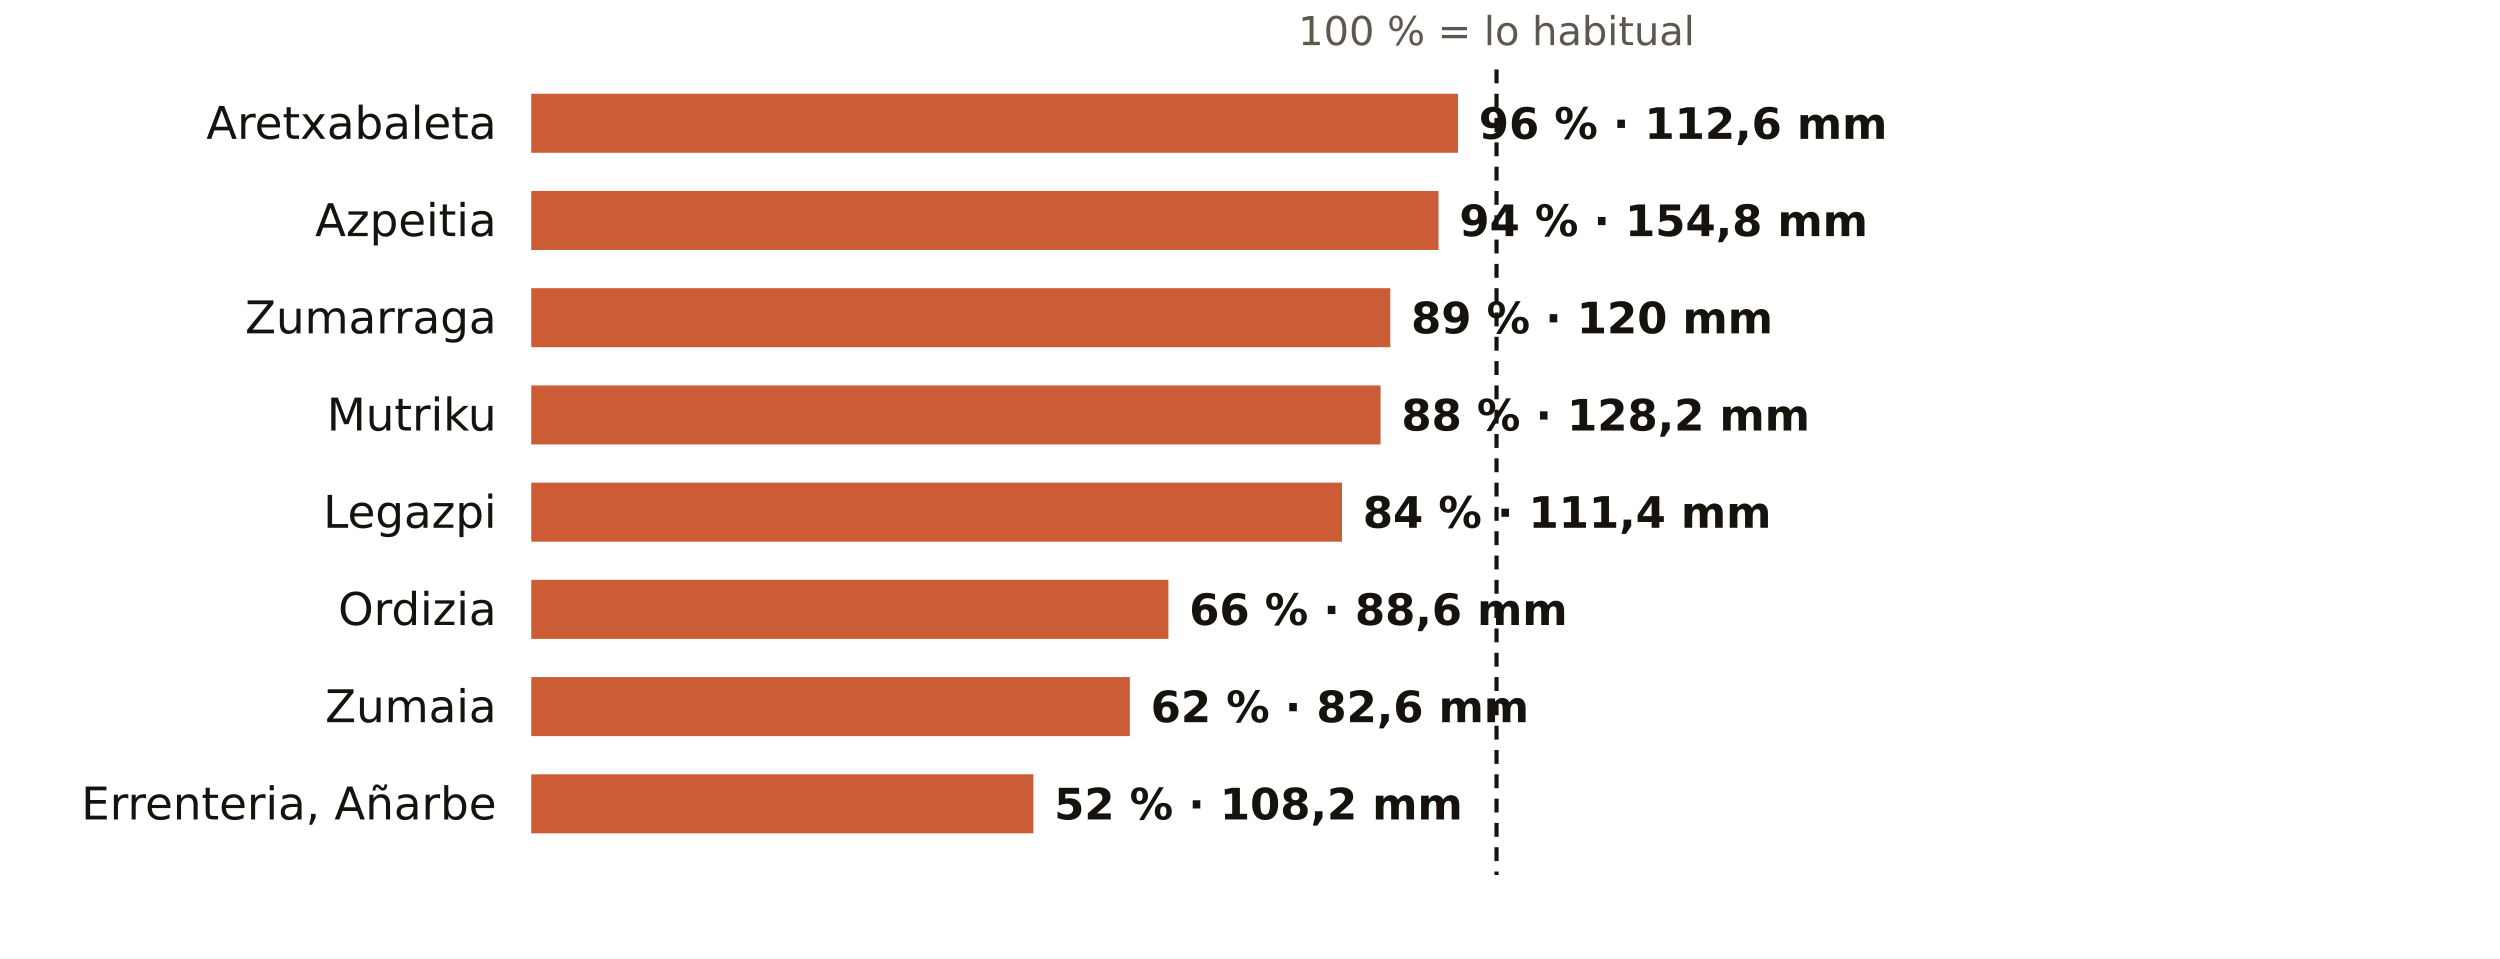
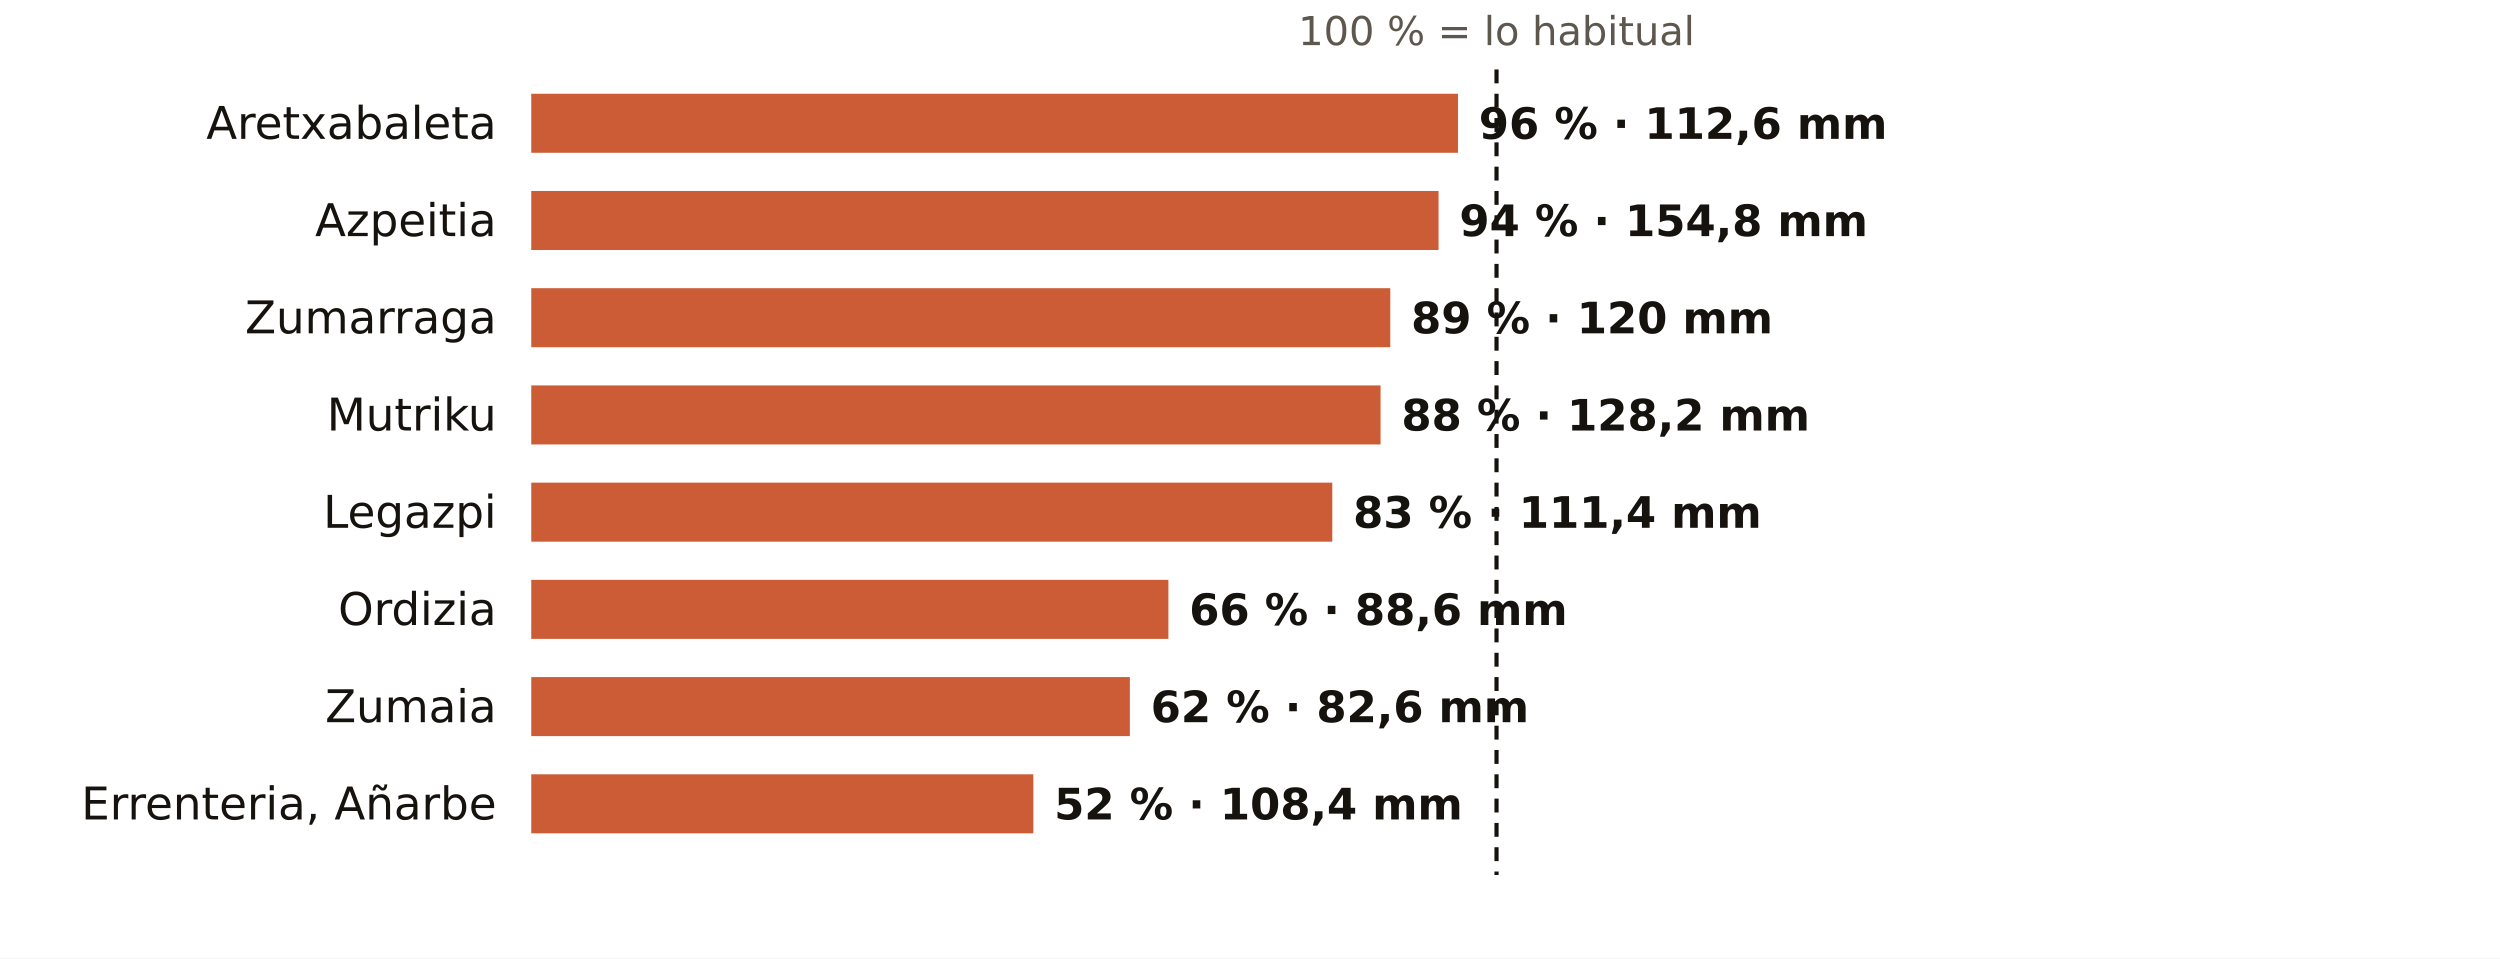
<svg xmlns="http://www.w3.org/2000/svg" viewBox="0 0 720 276" width="720" height="276" role="img" aria-label="El otoño en los pluviómetros de AEMET de Gipuzkoa: % de lo habitual">
  <rect width="720" height="276" fill="#FFFFFF" />
  <text x="431.0" y="13.0" font-size="11.5" fill="#5E574E" text-anchor="middle" font-weight="400" font-family="Public Sans, DejaVu Sans, Arial, sans-serif">100 % = lo habitual</text>
  <text x="143.0" y="40.0" font-size="13" fill="#16130F" text-anchor="end" font-weight="500" font-family="Public Sans, DejaVu Sans, Arial, sans-serif">Aretxabaleta</text>
  <rect x="153" y="27" width="266.9" height="17" fill="#C4461A" opacity="0.88" />
  <text x="425.9" y="40.0" font-size="12.5" fill="#16130F" text-anchor="start" font-weight="600" font-family="Public Sans, DejaVu Sans, Arial, sans-serif">96 % · 112,6 mm</text>
  <text x="143.0" y="68.0" font-size="13" fill="#16130F" text-anchor="end" font-weight="500" font-family="Public Sans, DejaVu Sans, Arial, sans-serif">Azpeitia</text>
  <rect x="153" y="55" width="261.3" height="17" fill="#C4461A" opacity="0.88" />
  <text x="420.3" y="68.0" font-size="12.5" fill="#16130F" text-anchor="start" font-weight="600" font-family="Public Sans, DejaVu Sans, Arial, sans-serif">94 % · 154,8 mm</text>
  <text x="143.0" y="96.0" font-size="13" fill="#16130F" text-anchor="end" font-weight="500" font-family="Public Sans, DejaVu Sans, Arial, sans-serif">Zumarraga</text>
  <rect x="153" y="83" width="247.4" height="17" fill="#C4461A" opacity="0.88" />
  <text x="406.4" y="96.0" font-size="12.5" fill="#16130F" text-anchor="start" font-weight="600" font-family="Public Sans, DejaVu Sans, Arial, sans-serif">89 % · 120 mm</text>
  <text x="143.0" y="124.0" font-size="13" fill="#16130F" text-anchor="end" font-weight="500" font-family="Public Sans, DejaVu Sans, Arial, sans-serif">Mutriku</text>
  <rect x="153" y="111" width="244.6" height="17" fill="#C4461A" opacity="0.88" />
  <text x="403.6" y="124.0" font-size="12.5" fill="#16130F" text-anchor="start" font-weight="600" font-family="Public Sans, DejaVu Sans, Arial, sans-serif">88 % · 128,2 mm</text>
  <text x="143.0" y="152.0" font-size="13" fill="#16130F" text-anchor="end" font-weight="500" font-family="Public Sans, DejaVu Sans, Arial, sans-serif">Legazpi</text>
-   <rect x="153" y="139" width="233.5" height="17" fill="#C4461A" opacity="0.88" />
-   <text x="392.5" y="152.0" font-size="12.5" fill="#16130F" text-anchor="start" font-weight="600" font-family="Public Sans, DejaVu Sans, Arial, sans-serif">84 % · 111,4 mm</text>
+   <rect x="153" y="139" width="230.7" height="17" fill="#C4461A" opacity="0.88" />
+   <text x="389.7" y="152.0" font-size="12.5" fill="#16130F" text-anchor="start" font-weight="600" font-family="Public Sans, DejaVu Sans, Arial, sans-serif">83 % · 111,4 mm</text>
  <text x="143.0" y="180.0" font-size="13" fill="#16130F" text-anchor="end" font-weight="500" font-family="Public Sans, DejaVu Sans, Arial, sans-serif">Ordizia</text>
  <rect x="153" y="167" width="183.5" height="17" fill="#C4461A" opacity="0.88" />
  <text x="342.5" y="180.0" font-size="12.5" fill="#16130F" text-anchor="start" font-weight="600" font-family="Public Sans, DejaVu Sans, Arial, sans-serif">66 % · 88,6 mm</text>
  <text x="143.0" y="208.0" font-size="13" fill="#16130F" text-anchor="end" font-weight="500" font-family="Public Sans, DejaVu Sans, Arial, sans-serif">Zumaia</text>
  <rect x="153" y="195" width="172.4" height="17" fill="#C4461A" opacity="0.88" />
  <text x="331.4" y="208.0" font-size="12.5" fill="#16130F" text-anchor="start" font-weight="600" font-family="Public Sans, DejaVu Sans, Arial, sans-serif">62 % · 82,6 mm</text>
  <text x="143.0" y="236.0" font-size="13" fill="#16130F" text-anchor="end" font-weight="500" font-family="Public Sans, DejaVu Sans, Arial, sans-serif">Errenteria, Añarbe</text>
  <rect x="153" y="223" width="144.6" height="17" fill="#C4461A" opacity="0.88" />
-   <text x="303.6" y="236.0" font-size="12.5" fill="#16130F" text-anchor="start" font-weight="600" font-family="Public Sans, DejaVu Sans, Arial, sans-serif">52 % · 108,2 mm</text>
+   <text x="303.6" y="236.0" font-size="12.5" fill="#16130F" text-anchor="start" font-weight="600" font-family="Public Sans, DejaVu Sans, Arial, sans-serif">52 % · 108,4 mm</text>
  <line x1="431.0" x2="431.0" y1="20" y2="252" stroke="#16130F" stroke-width="1.2" stroke-dasharray="4 3" />
</svg>
